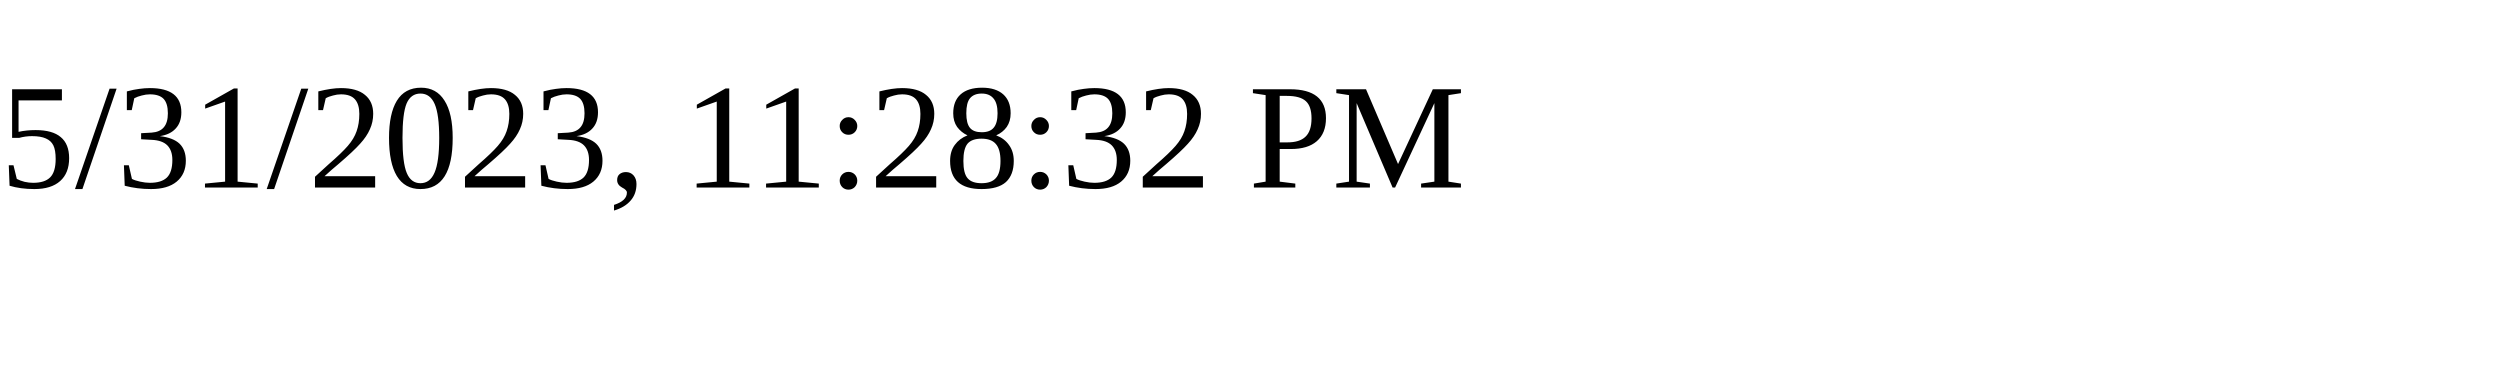
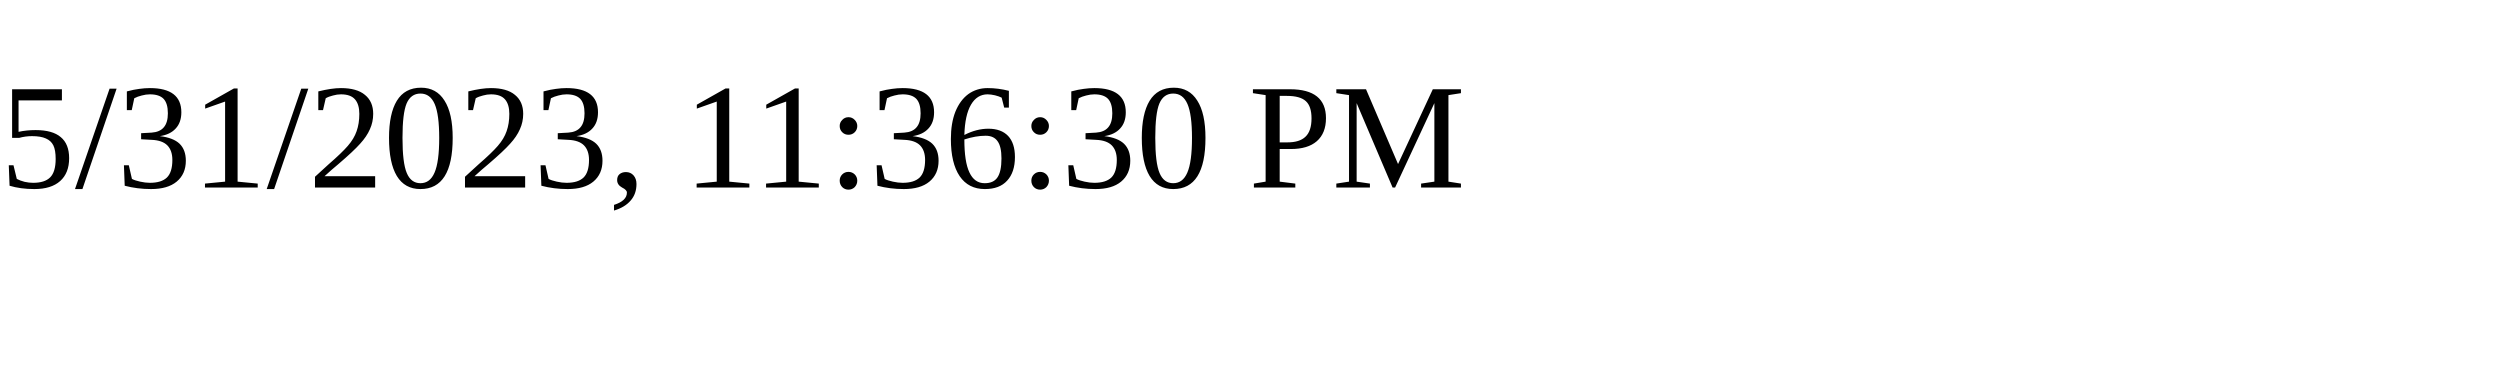
<svg xmlns="http://www.w3.org/2000/svg" height="30" width="200">
-   <text x="0" y="15">5/31/2023, 11:28:32 PM</text>
+   <text x="0" y="15">5/31/2023, 11:36:30 PM</text>
</svg>
